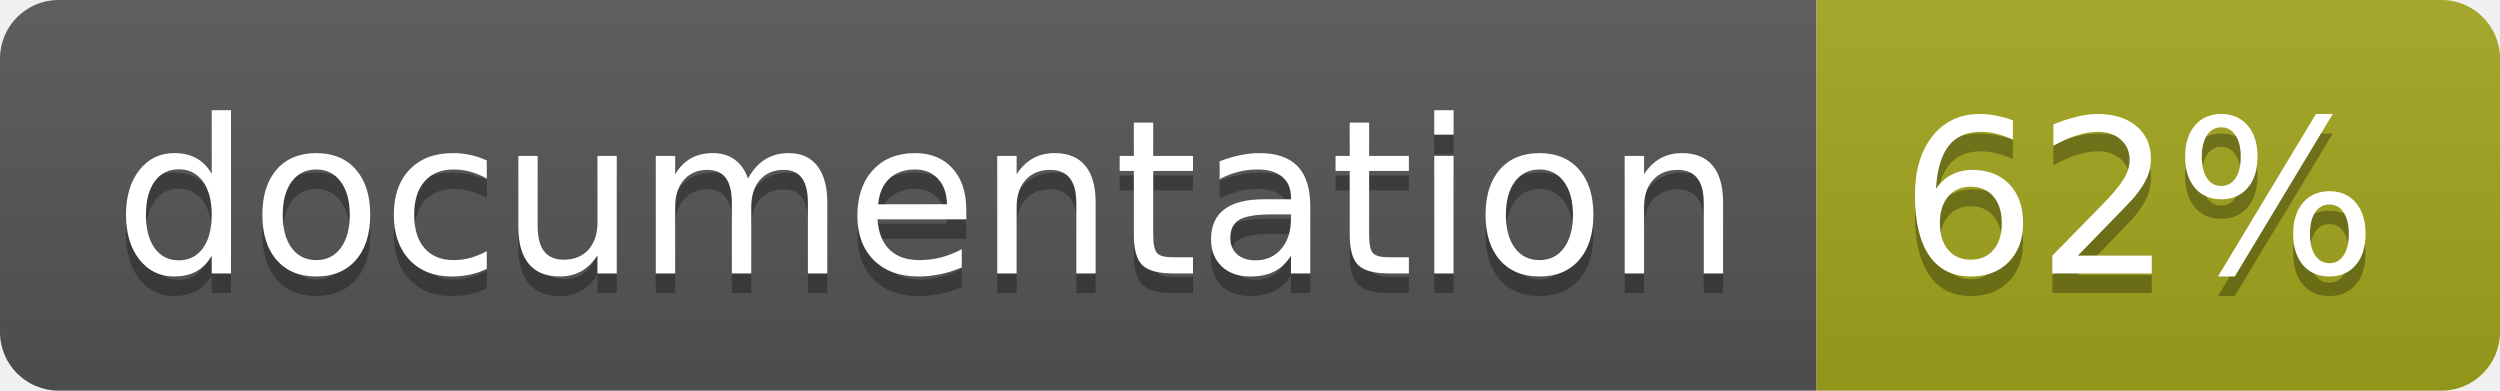
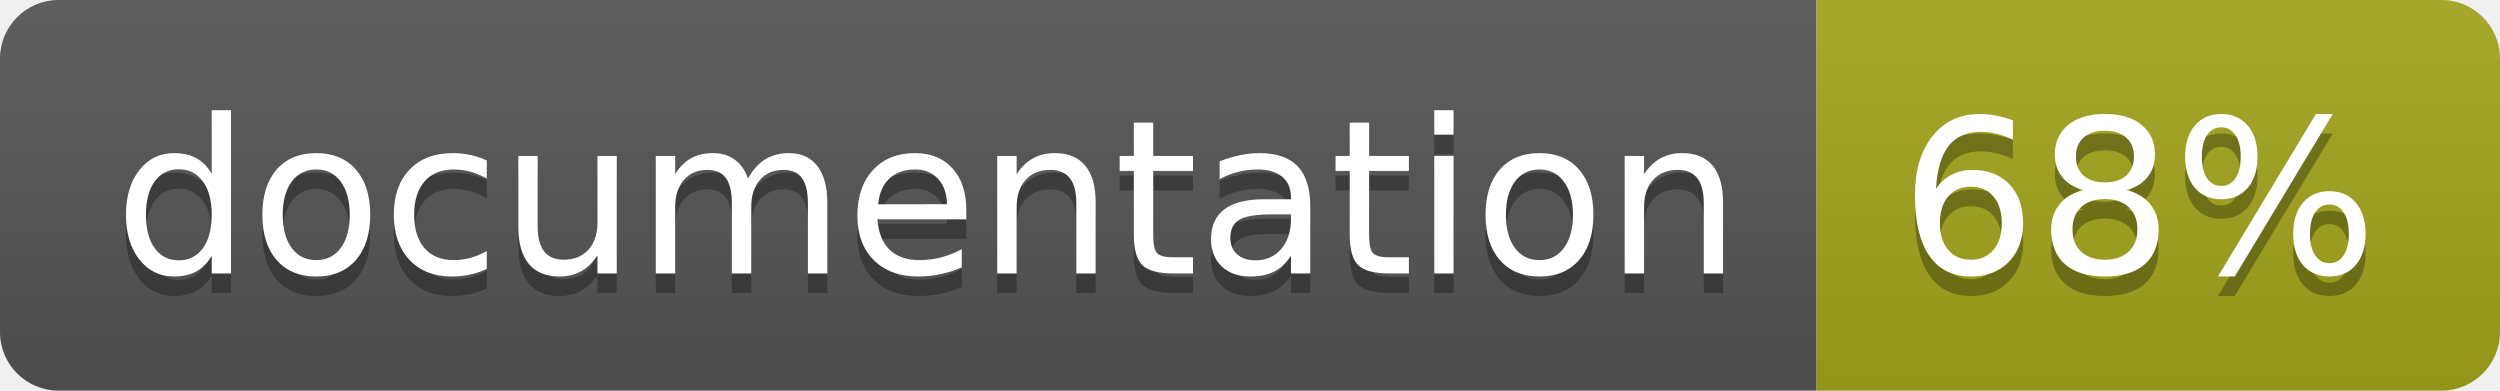
<svg xmlns="http://www.w3.org/2000/svg" width="128" height="20">
  <linearGradient id="b" x2="0" y2="100%">
    <stop offset="0" stop-color="#bbb" stop-opacity=".1" />
    <stop offset="1" stop-opacity=".1" />
  </linearGradient>
  <clipPath id="a">
    <rect width="128" height="20" rx="3" fill="#fff" />
  </clipPath>
  <g clip-path="url(#a)">
    <path fill="#555" d="M0 0h93v20H0z" />
    <path fill="#a4a61d" d="M93 0h35v20H93z" />
    <path fill="url(#b)" d="M0 0h128v20H0z" />
  </g>
  <g fill="#fff" text-anchor="middle" font-family="DejaVu Sans,Verdana,Geneva,sans-serif" font-size="110">
    <text x="475" y="150" fill="#010101" fill-opacity=".3" transform="scale(.1)" textLength="830">
      documentation
    </text>
    <text x="475" y="140" transform="scale(.1)" textLength="830">
      documentation
    </text>
    <text x="1095" y="150" fill="#010101" fill-opacity=".3" transform="scale(.1)" textLength="250">
-       62%
+       68%
    </text>
    <text x="1095" y="140" transform="scale(.1)" textLength="250">
-       62%
+       68%
    </text>
  </g>
</svg>
